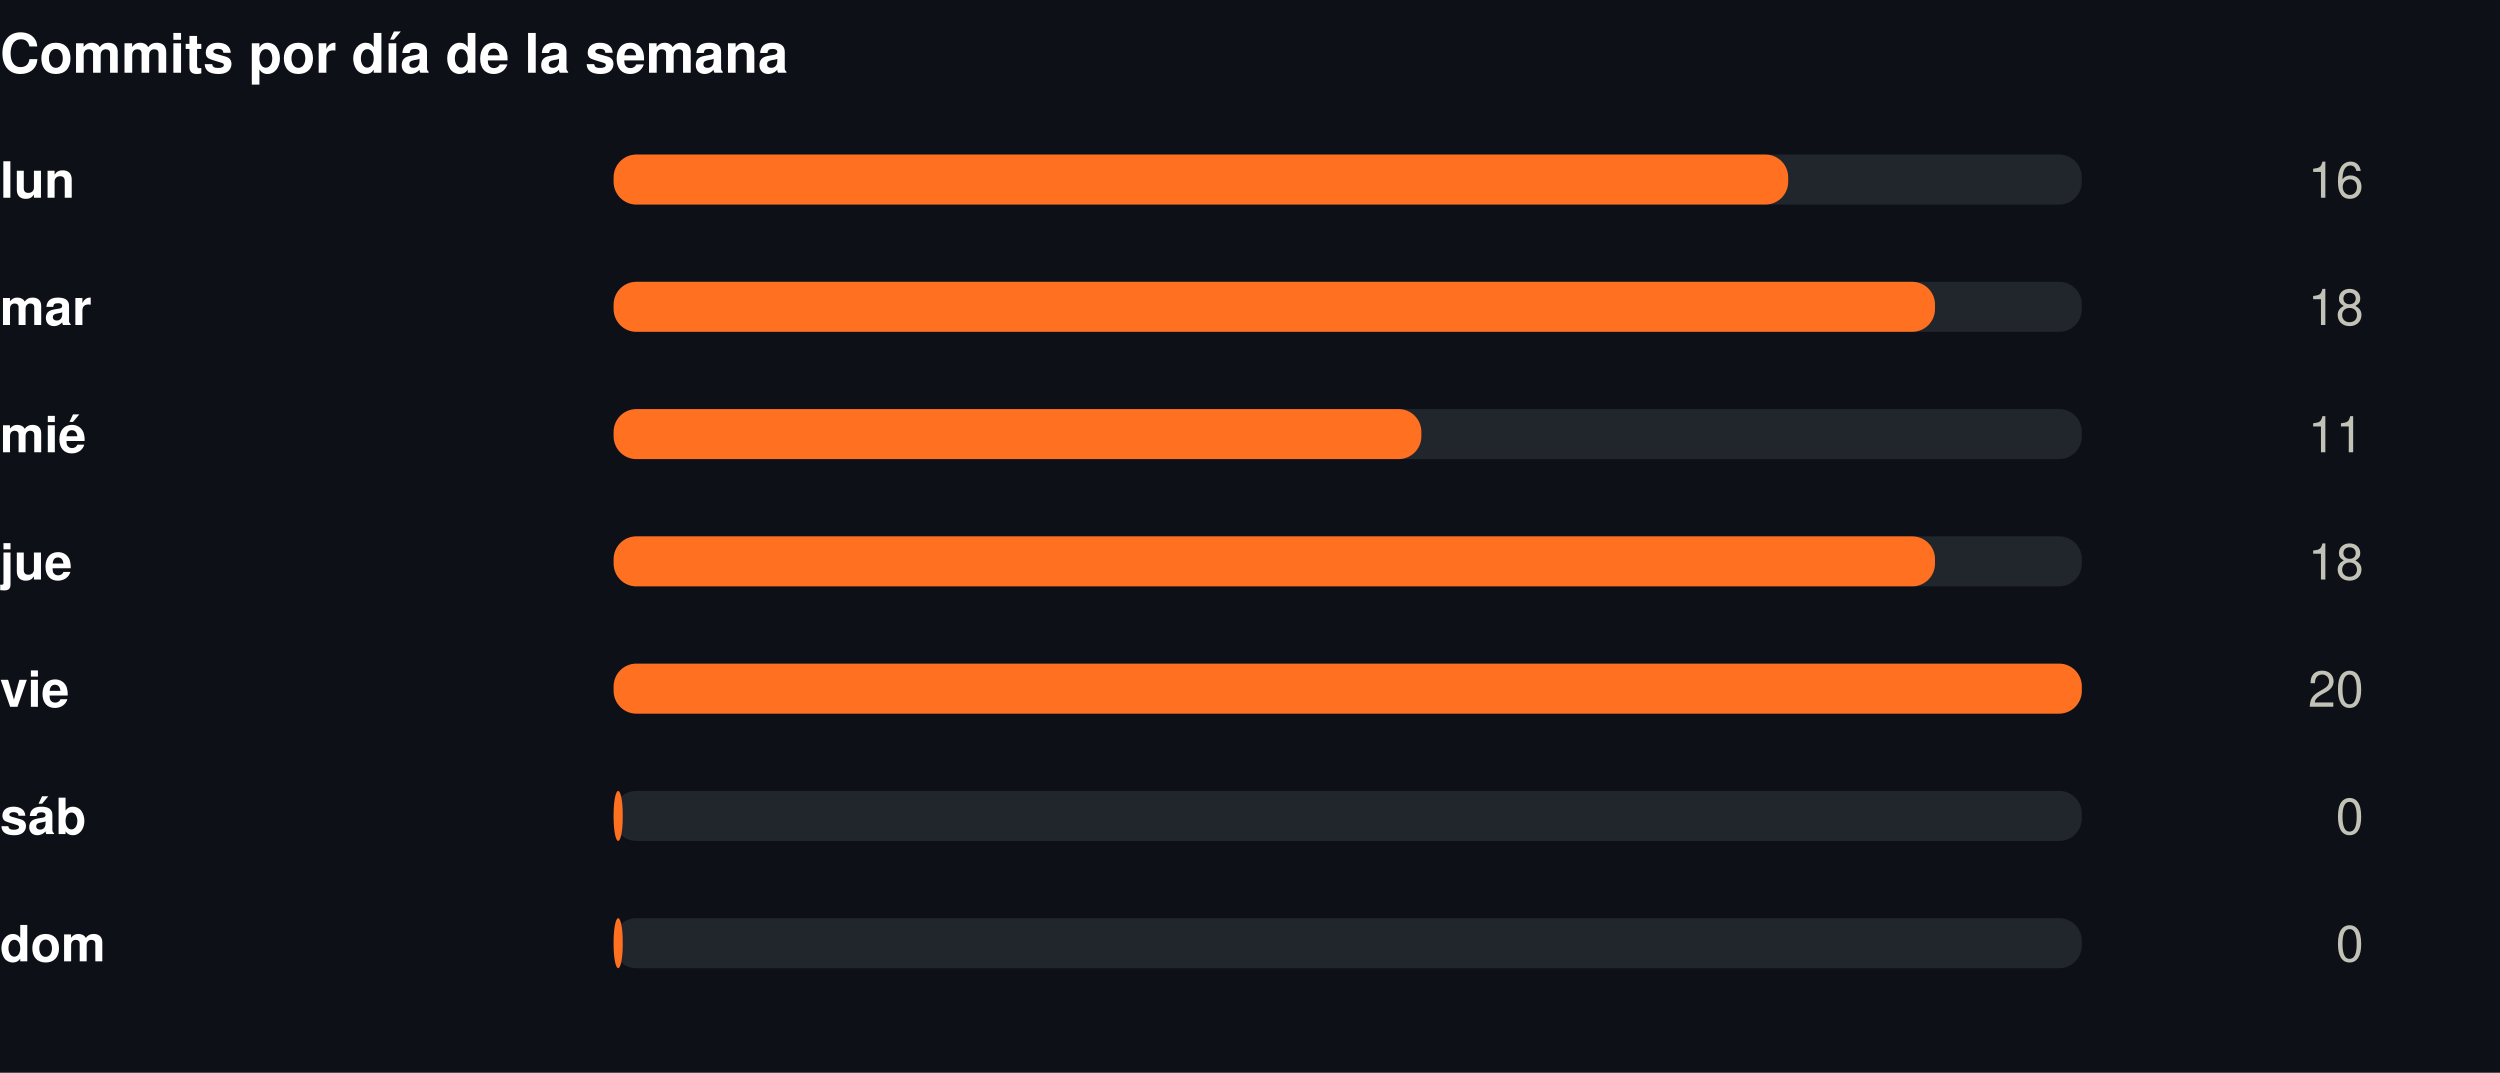
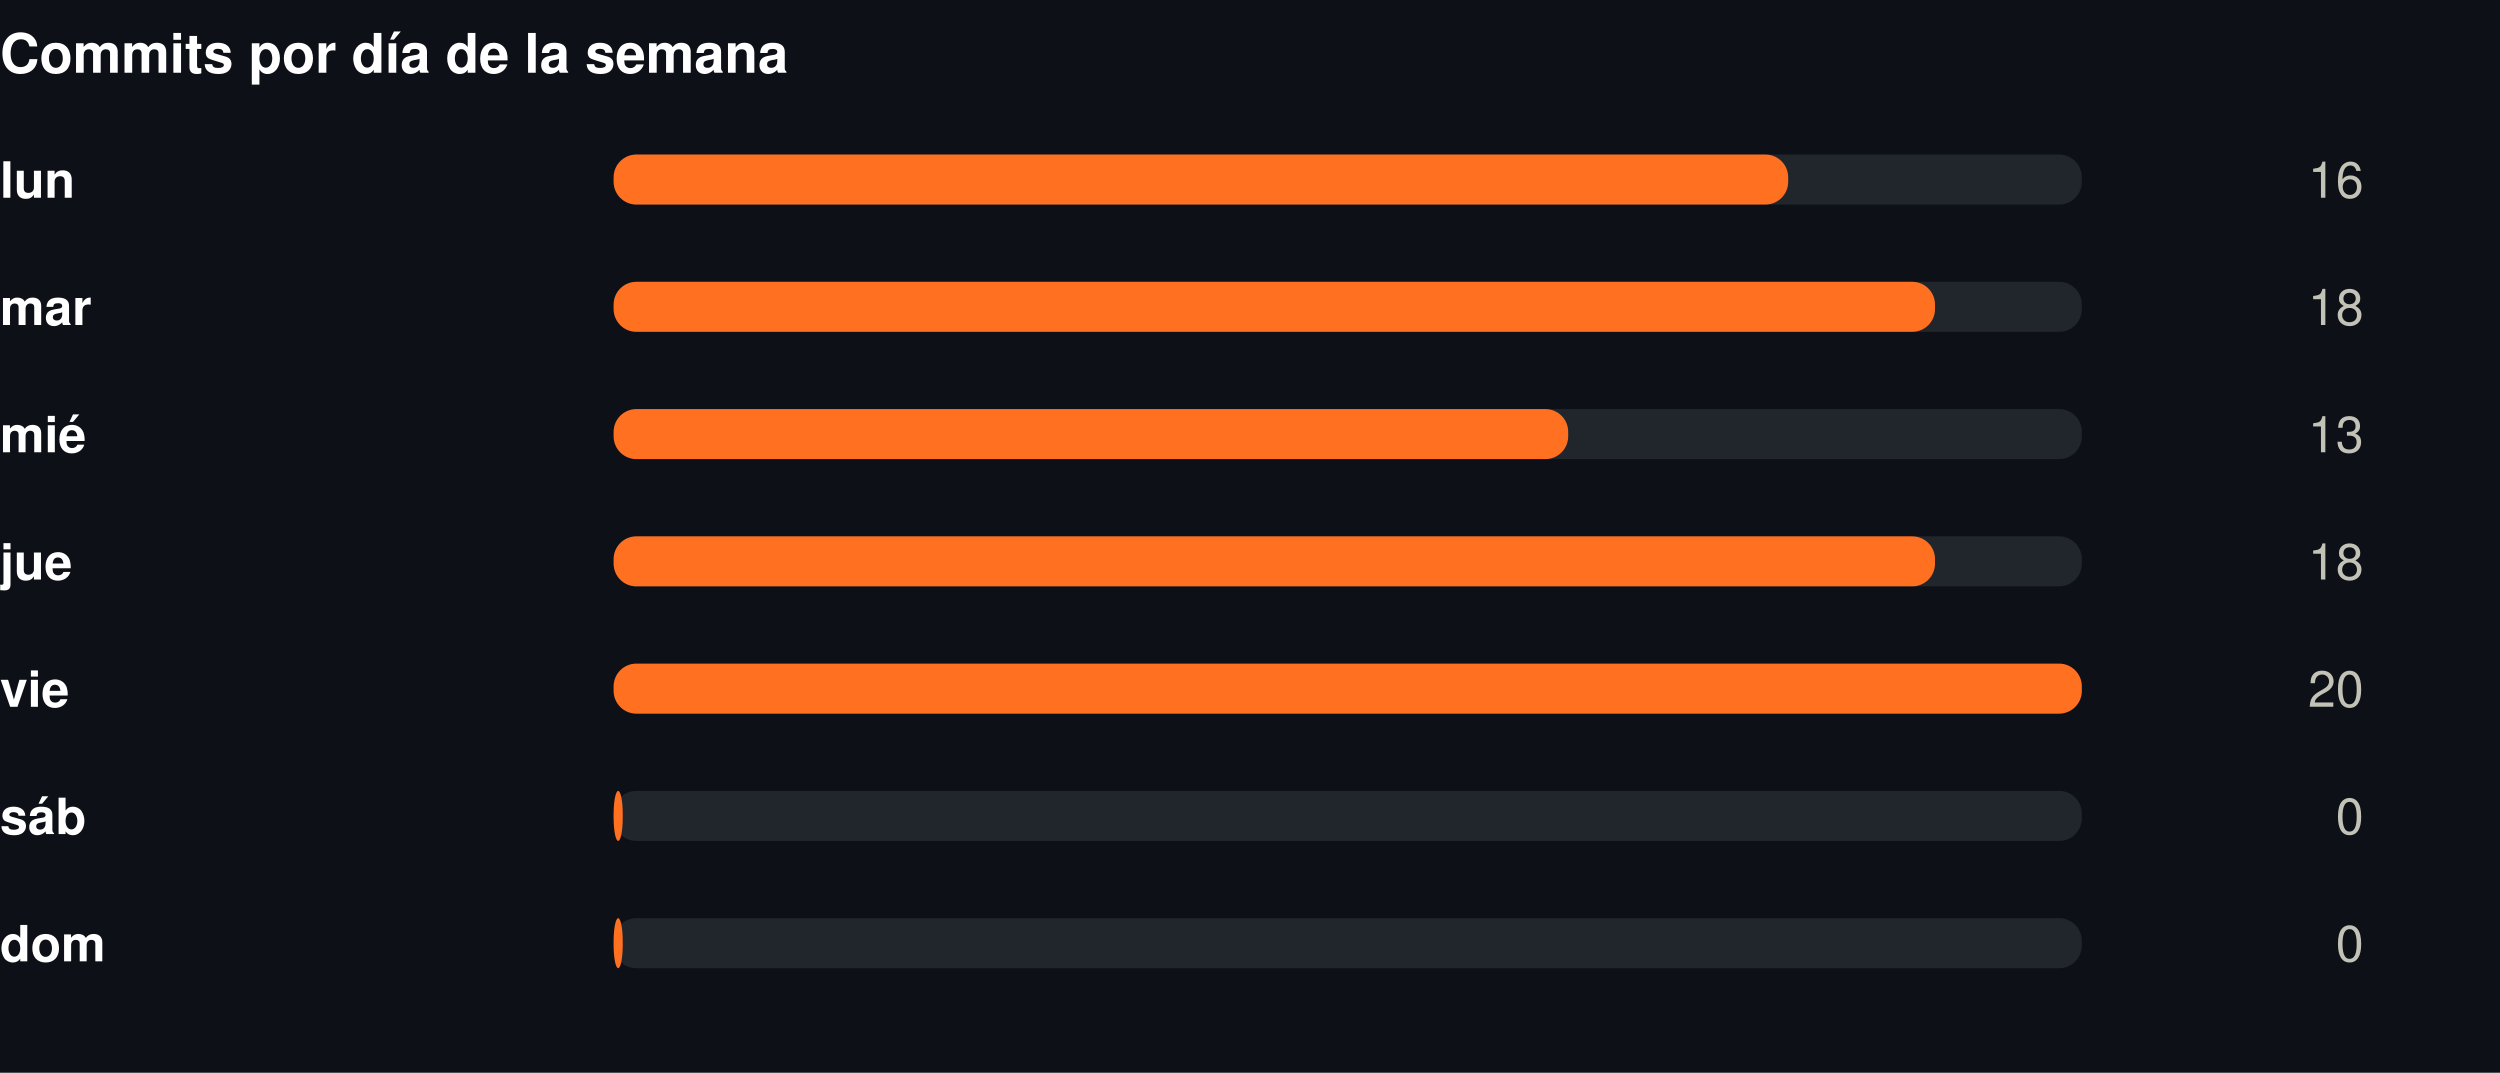
<svg xmlns="http://www.w3.org/2000/svg" width="550" height="236" viewBox="0 0 550 236" role="img">
  <rect width="550" height="236" fill="#0d1117" />
  <style>
@keyframes grow{from{transform:scaleX(0)}}
@keyframes rise{from{opacity:0;transform:translateY(9px)}}
@keyframes fade{from{opacity:0}}
@keyframes draw{to{stroke-dashoffset:0}}
.bar{transform-box:fill-box;transform-origin:left center;animation:grow .9s cubic-bezier(.22,1,.36,1) var(--d,0s) both}
.rise{animation:rise .7s cubic-bezier(.22,1,.36,1) var(--d,0s) both}
.fade{animation:fade .8s ease-out var(--d,0s) both}
.draw{animation:draw 1.7s ease-out .1s both}
@media (prefers-reduced-motion:reduce){
.bar,.rise,.fade,.draw{animation:none;transform:none;opacity:1;stroke-dashoffset:0}
}
</style>
  <g transform="translate(0,0)">
    <text x="0" y="16" font-family="-apple-system,BlinkMacSystemFont,'Segoe UI',Helvetica,Arial,sans-serif" font-size="12" font-weight="700" fill="#ffffff" text-anchor="start">Commits por día de la semana</text>
    <text x="0" y="43.5" font-family="-apple-system,BlinkMacSystemFont,'Segoe UI',Helvetica,Arial,sans-serif" font-size="11" font-weight="600" fill="#ffffff" text-anchor="start">lun</text>
    <rect x="135" y="34" width="323" height="11" rx="5" fill="#21262d" />
    <rect class="bar" style="--d:0.00s" x="135" y="34" width="258.4" height="11" rx="5" fill="#FF7021" />
    <g class="fade" style="--d:0.00s">
      <text x="520" y="43.5" font-family="-apple-system,BlinkMacSystemFont,'Segoe UI',Helvetica,Arial,sans-serif" font-size="11" font-weight="400" fill="#c3c2b7" text-anchor="end">16</text>
    </g>
    <text x="0" y="71.5" font-family="-apple-system,BlinkMacSystemFont,'Segoe UI',Helvetica,Arial,sans-serif" font-size="11" font-weight="600" fill="#ffffff" text-anchor="start">mar</text>
    <rect x="135" y="62" width="323" height="11" rx="5" fill="#21262d" />
    <rect class="bar" style="--d:0.07s" x="135" y="62" width="290.7" height="11" rx="5" fill="#FF7021" />
    <g class="fade" style="--d:0.07s">
      <text x="520" y="71.5" font-family="-apple-system,BlinkMacSystemFont,'Segoe UI',Helvetica,Arial,sans-serif" font-size="11" font-weight="400" fill="#c3c2b7" text-anchor="end">18</text>
    </g>
    <text x="0" y="99.5" font-family="-apple-system,BlinkMacSystemFont,'Segoe UI',Helvetica,Arial,sans-serif" font-size="11" font-weight="600" fill="#ffffff" text-anchor="start">mié</text>
    <rect x="135" y="90" width="323" height="11" rx="5" fill="#21262d" />
-     <rect class="bar" style="--d:0.14s" x="135" y="90" width="177.7" height="11" rx="5" fill="#FF7021" />
+     <rect class="bar" style="--d:0.14s" x="135" y="90" width="210.0" height="11" rx="5" fill="#FF7021" />
    <g class="fade" style="--d:0.14s">
-       <text x="520" y="99.5" font-family="-apple-system,BlinkMacSystemFont,'Segoe UI',Helvetica,Arial,sans-serif" font-size="11" font-weight="400" fill="#c3c2b7" text-anchor="end">11</text>
+       <text x="520" y="99.5" font-family="-apple-system,BlinkMacSystemFont,'Segoe UI',Helvetica,Arial,sans-serif" font-size="11" font-weight="400" fill="#c3c2b7" text-anchor="end">13</text>
    </g>
    <text x="0" y="127.5" font-family="-apple-system,BlinkMacSystemFont,'Segoe UI',Helvetica,Arial,sans-serif" font-size="11" font-weight="600" fill="#ffffff" text-anchor="start">jue</text>
    <rect x="135" y="118" width="323" height="11" rx="5" fill="#21262d" />
    <rect class="bar" style="--d:0.21s" x="135" y="118" width="290.7" height="11" rx="5" fill="#FF7021" />
    <g class="fade" style="--d:0.21s">
      <text x="520" y="127.5" font-family="-apple-system,BlinkMacSystemFont,'Segoe UI',Helvetica,Arial,sans-serif" font-size="11" font-weight="400" fill="#c3c2b7" text-anchor="end">18</text>
    </g>
    <text x="0" y="155.5" font-family="-apple-system,BlinkMacSystemFont,'Segoe UI',Helvetica,Arial,sans-serif" font-size="11" font-weight="600" fill="#ffffff" text-anchor="start">vie</text>
    <rect x="135" y="146" width="323" height="11" rx="5" fill="#21262d" />
    <rect class="bar" style="--d:0.28s" x="135" y="146" width="323.0" height="11" rx="5" fill="#FF7021" />
    <g class="fade" style="--d:0.28s">
      <text x="520" y="155.5" font-family="-apple-system,BlinkMacSystemFont,'Segoe UI',Helvetica,Arial,sans-serif" font-size="11" font-weight="400" fill="#c3c2b7" text-anchor="end">20</text>
    </g>
    <text x="0" y="183.5" font-family="-apple-system,BlinkMacSystemFont,'Segoe UI',Helvetica,Arial,sans-serif" font-size="11" font-weight="600" fill="#ffffff" text-anchor="start">sáb</text>
    <rect x="135" y="174" width="323" height="11" rx="5" fill="#21262d" />
    <rect class="bar" style="--d:0.35s" x="135" y="174" width="2.0" height="11" rx="5" fill="#FF7021" />
    <g class="fade" style="--d:0.35s">
      <text x="520" y="183.5" font-family="-apple-system,BlinkMacSystemFont,'Segoe UI',Helvetica,Arial,sans-serif" font-size="11" font-weight="400" fill="#c3c2b7" text-anchor="end">0</text>
    </g>
    <text x="0" y="211.5" font-family="-apple-system,BlinkMacSystemFont,'Segoe UI',Helvetica,Arial,sans-serif" font-size="11" font-weight="600" fill="#ffffff" text-anchor="start">dom</text>
    <rect x="135" y="202" width="323" height="11" rx="5" fill="#21262d" />
    <rect class="bar" style="--d:0.42s" x="135" y="202" width="2.0" height="11" rx="5" fill="#FF7021" />
    <g class="fade" style="--d:0.42s">
      <text x="520" y="211.5" font-family="-apple-system,BlinkMacSystemFont,'Segoe UI',Helvetica,Arial,sans-serif" font-size="11" font-weight="400" fill="#c3c2b7" text-anchor="end">0</text>
    </g>
  </g>
</svg>
